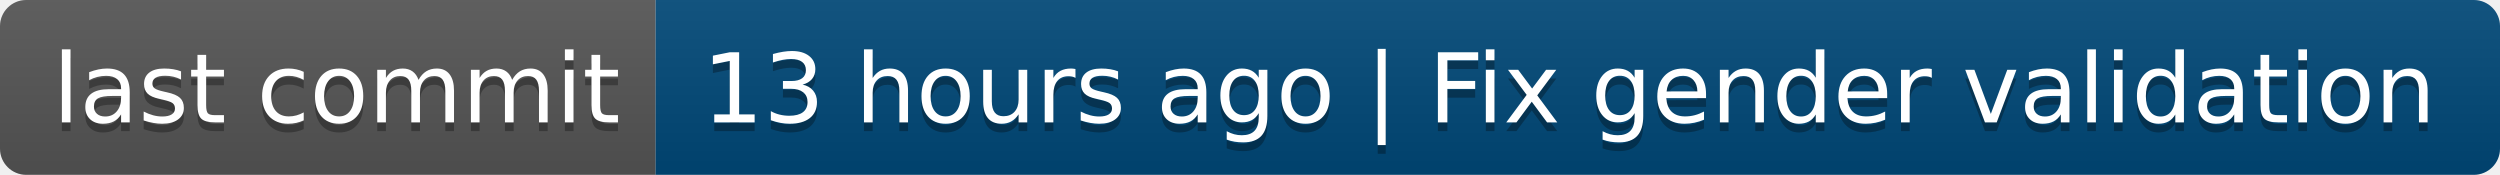
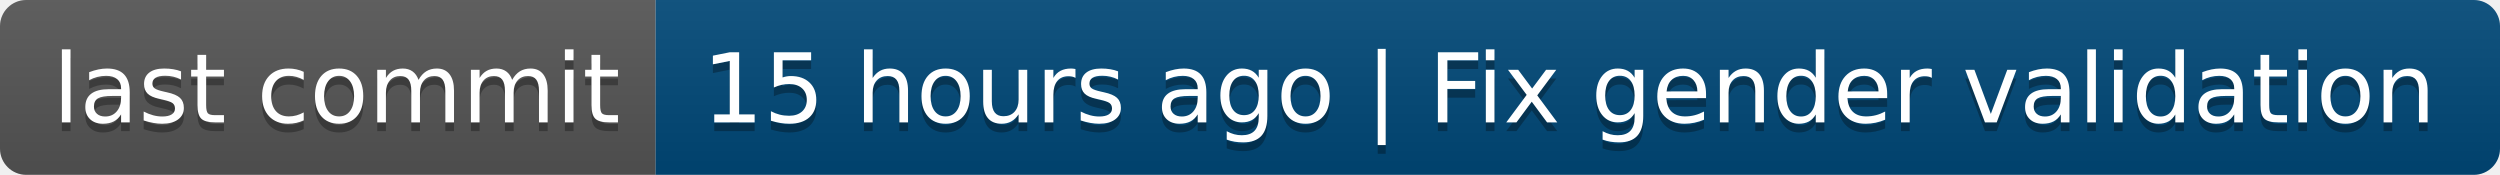
- <svg xmlns="http://www.w3.org/2000/svg" width="286" height="20" role="img" aria-label="last commit: 13 hours ago | Fix gender validation">
+ <svg xmlns="http://www.w3.org/2000/svg" width="286" height="20" role="img" aria-label="last commit: 15 hours ago | Fix gender validation">
  <linearGradient id="s" x2="0" y2="100%">
    <stop offset="0" stop-color="#bbb" stop-opacity=".1" />
    <stop offset="1" stop-opacity=".1" />
  </linearGradient>
  <clipPath id="r">
    <rect width="286" height="20" rx="3" fill="#fff" />
  </clipPath>
  <g clip-path="url(#r)">
    <rect width="75" height="20" fill="#555" />
    <rect x="75" width="211" height="20" fill="#004878" />
    <rect width="286" height="20" fill="url(#s)" />
  </g>
  <g fill="#fff" text-anchor="middle" font-family="Verdana,Geneva,DejaVu Sans,sans-serif" text-rendering="geometricPrecision" font-size="110">
    <text aria-hidden="true" x="385" y="150" fill="#010101" fill-opacity=".3" transform="scale(.1)" textLength="650">last commit</text>
    <text x="385" y="140" transform="scale(.1)" fill="#fff" textLength="650">last commit</text>
-     <text aria-hidden="true" x="1795" y="150" fill="#010101" fill-opacity=".3" transform="scale(.1)" textLength="2010">13 hours ago | Fix gender validation</text>
-     <text x="1795" y="140" transform="scale(.1)" fill="#fff" textLength="2010">13 hours ago | Fix gender validation</text>
+     <text aria-hidden="true" x="1795" y="150" fill="#010101" fill-opacity=".3" transform="scale(.1)" textLength="2010">15 hours ago | Fix gender validation</text>
+     <text x="1795" y="140" transform="scale(.1)" fill="#fff" textLength="2010">15 hours ago | Fix gender validation</text>
  </g>
</svg>
